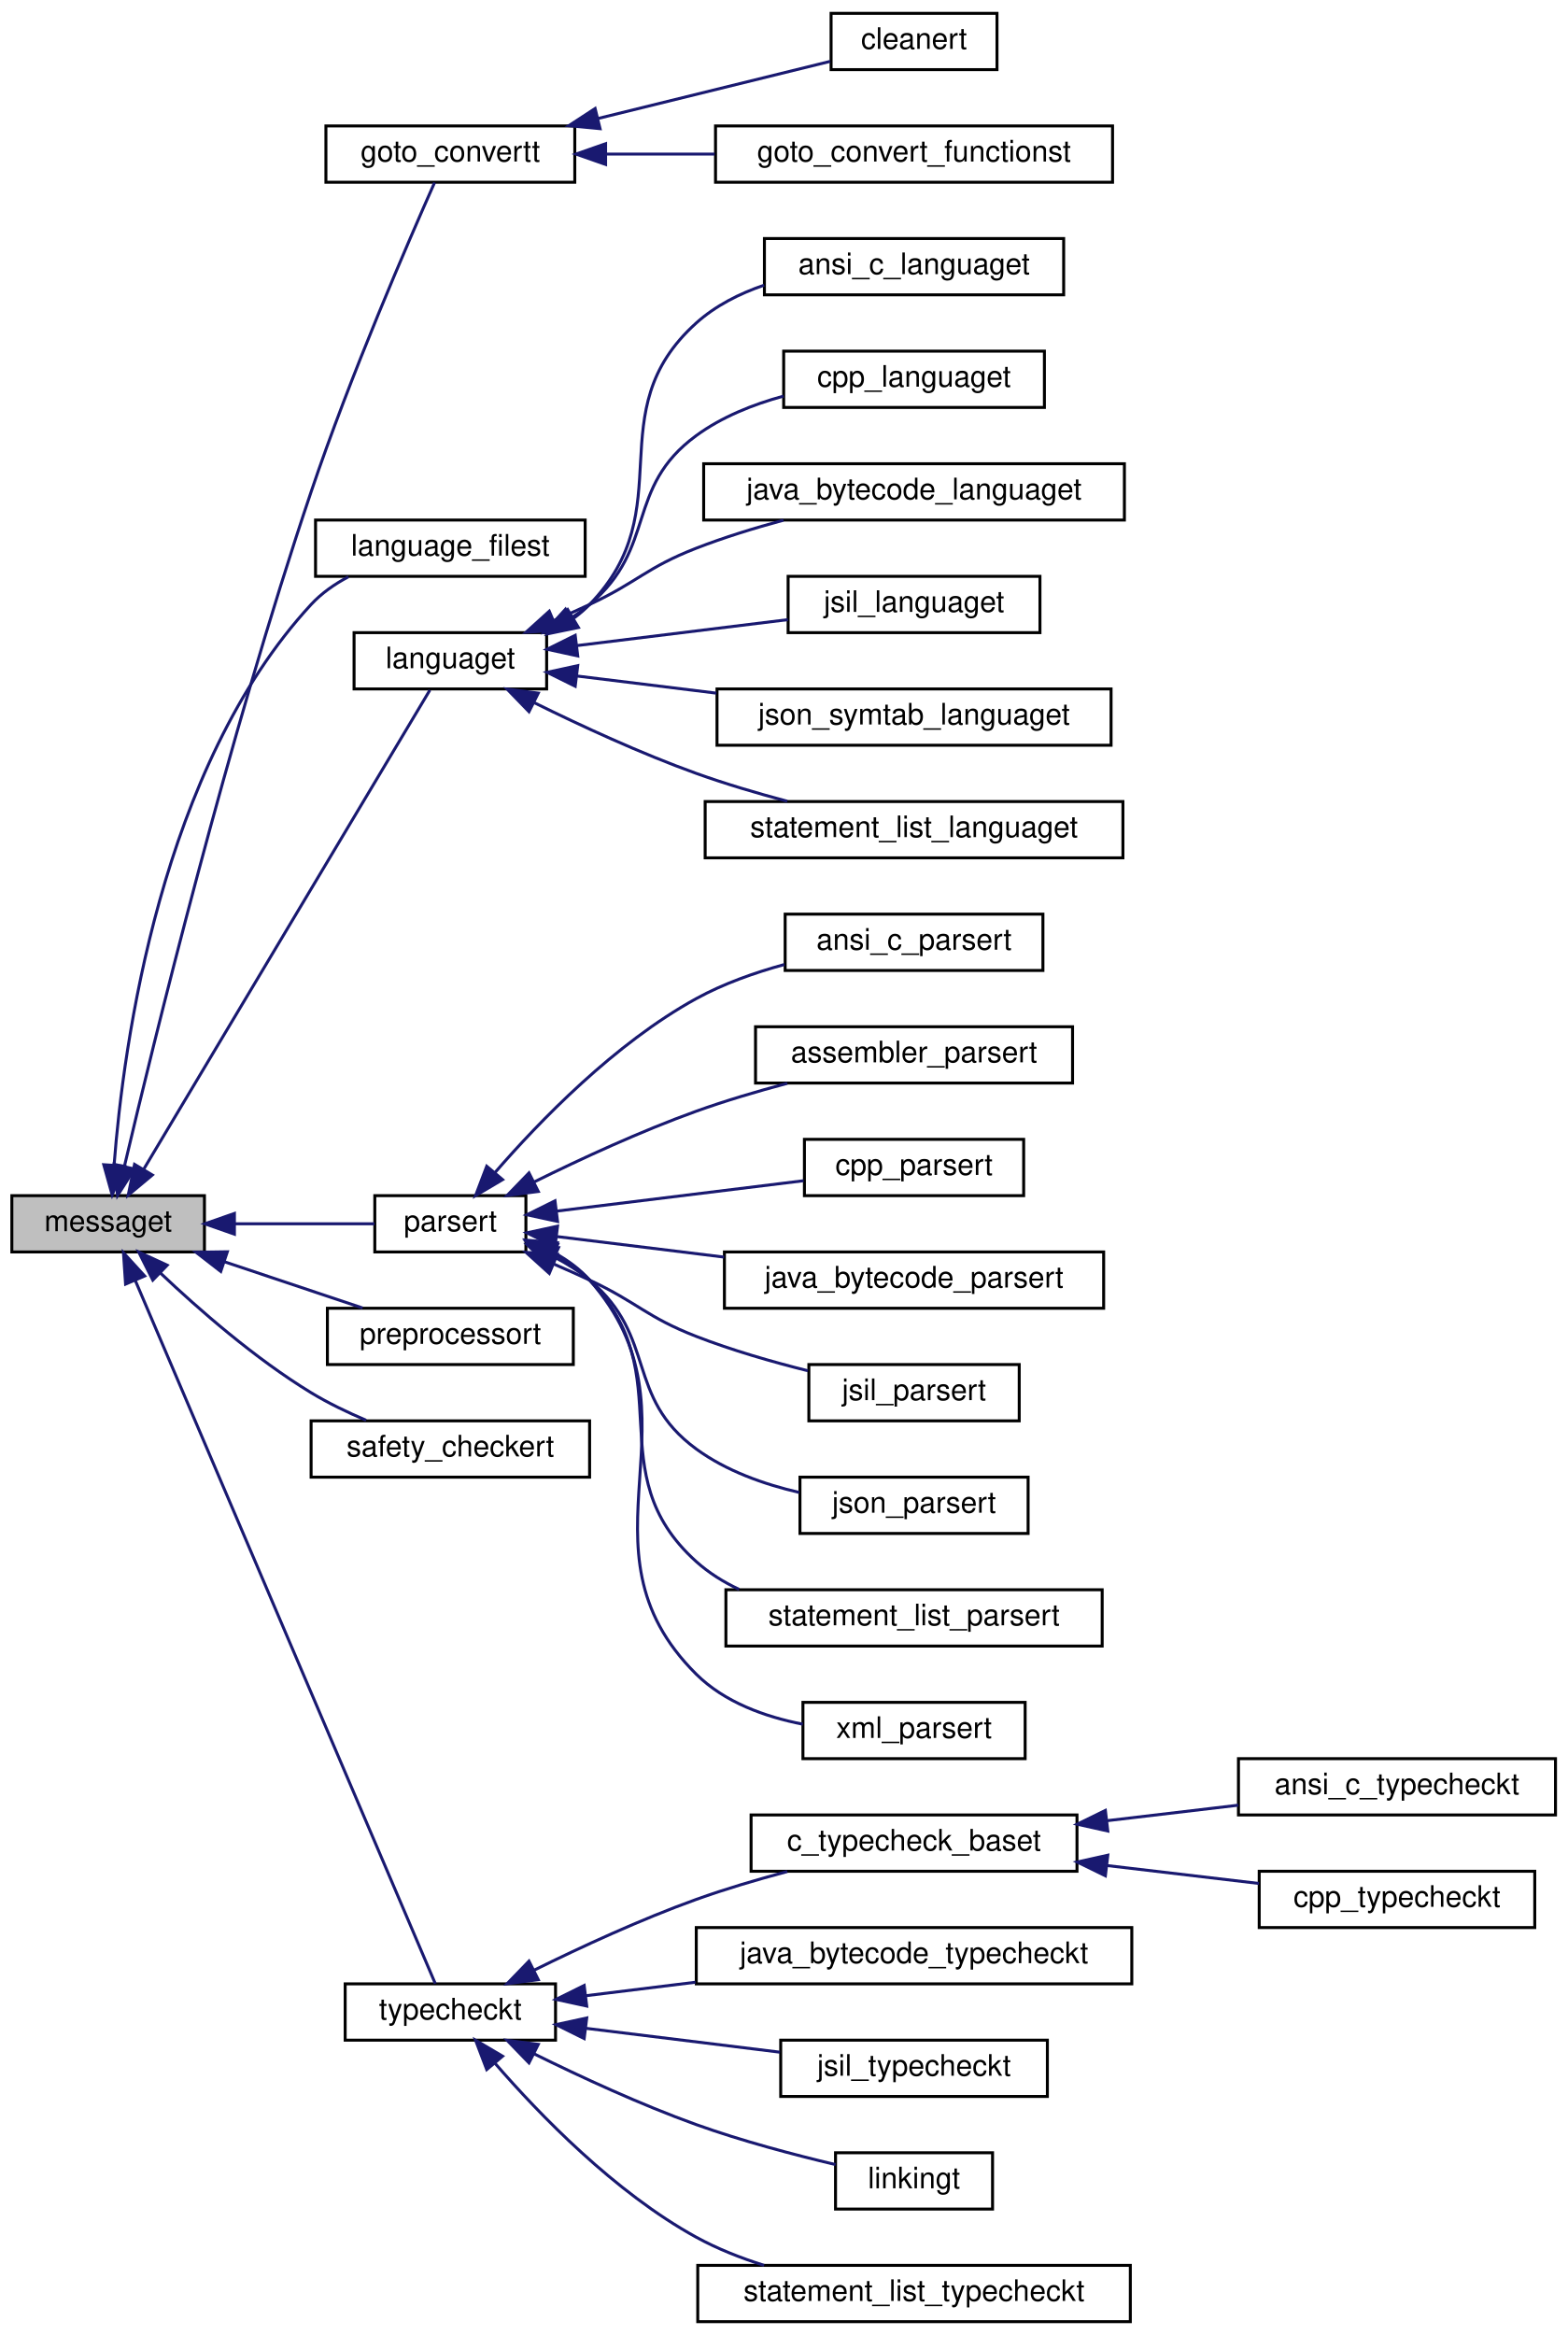
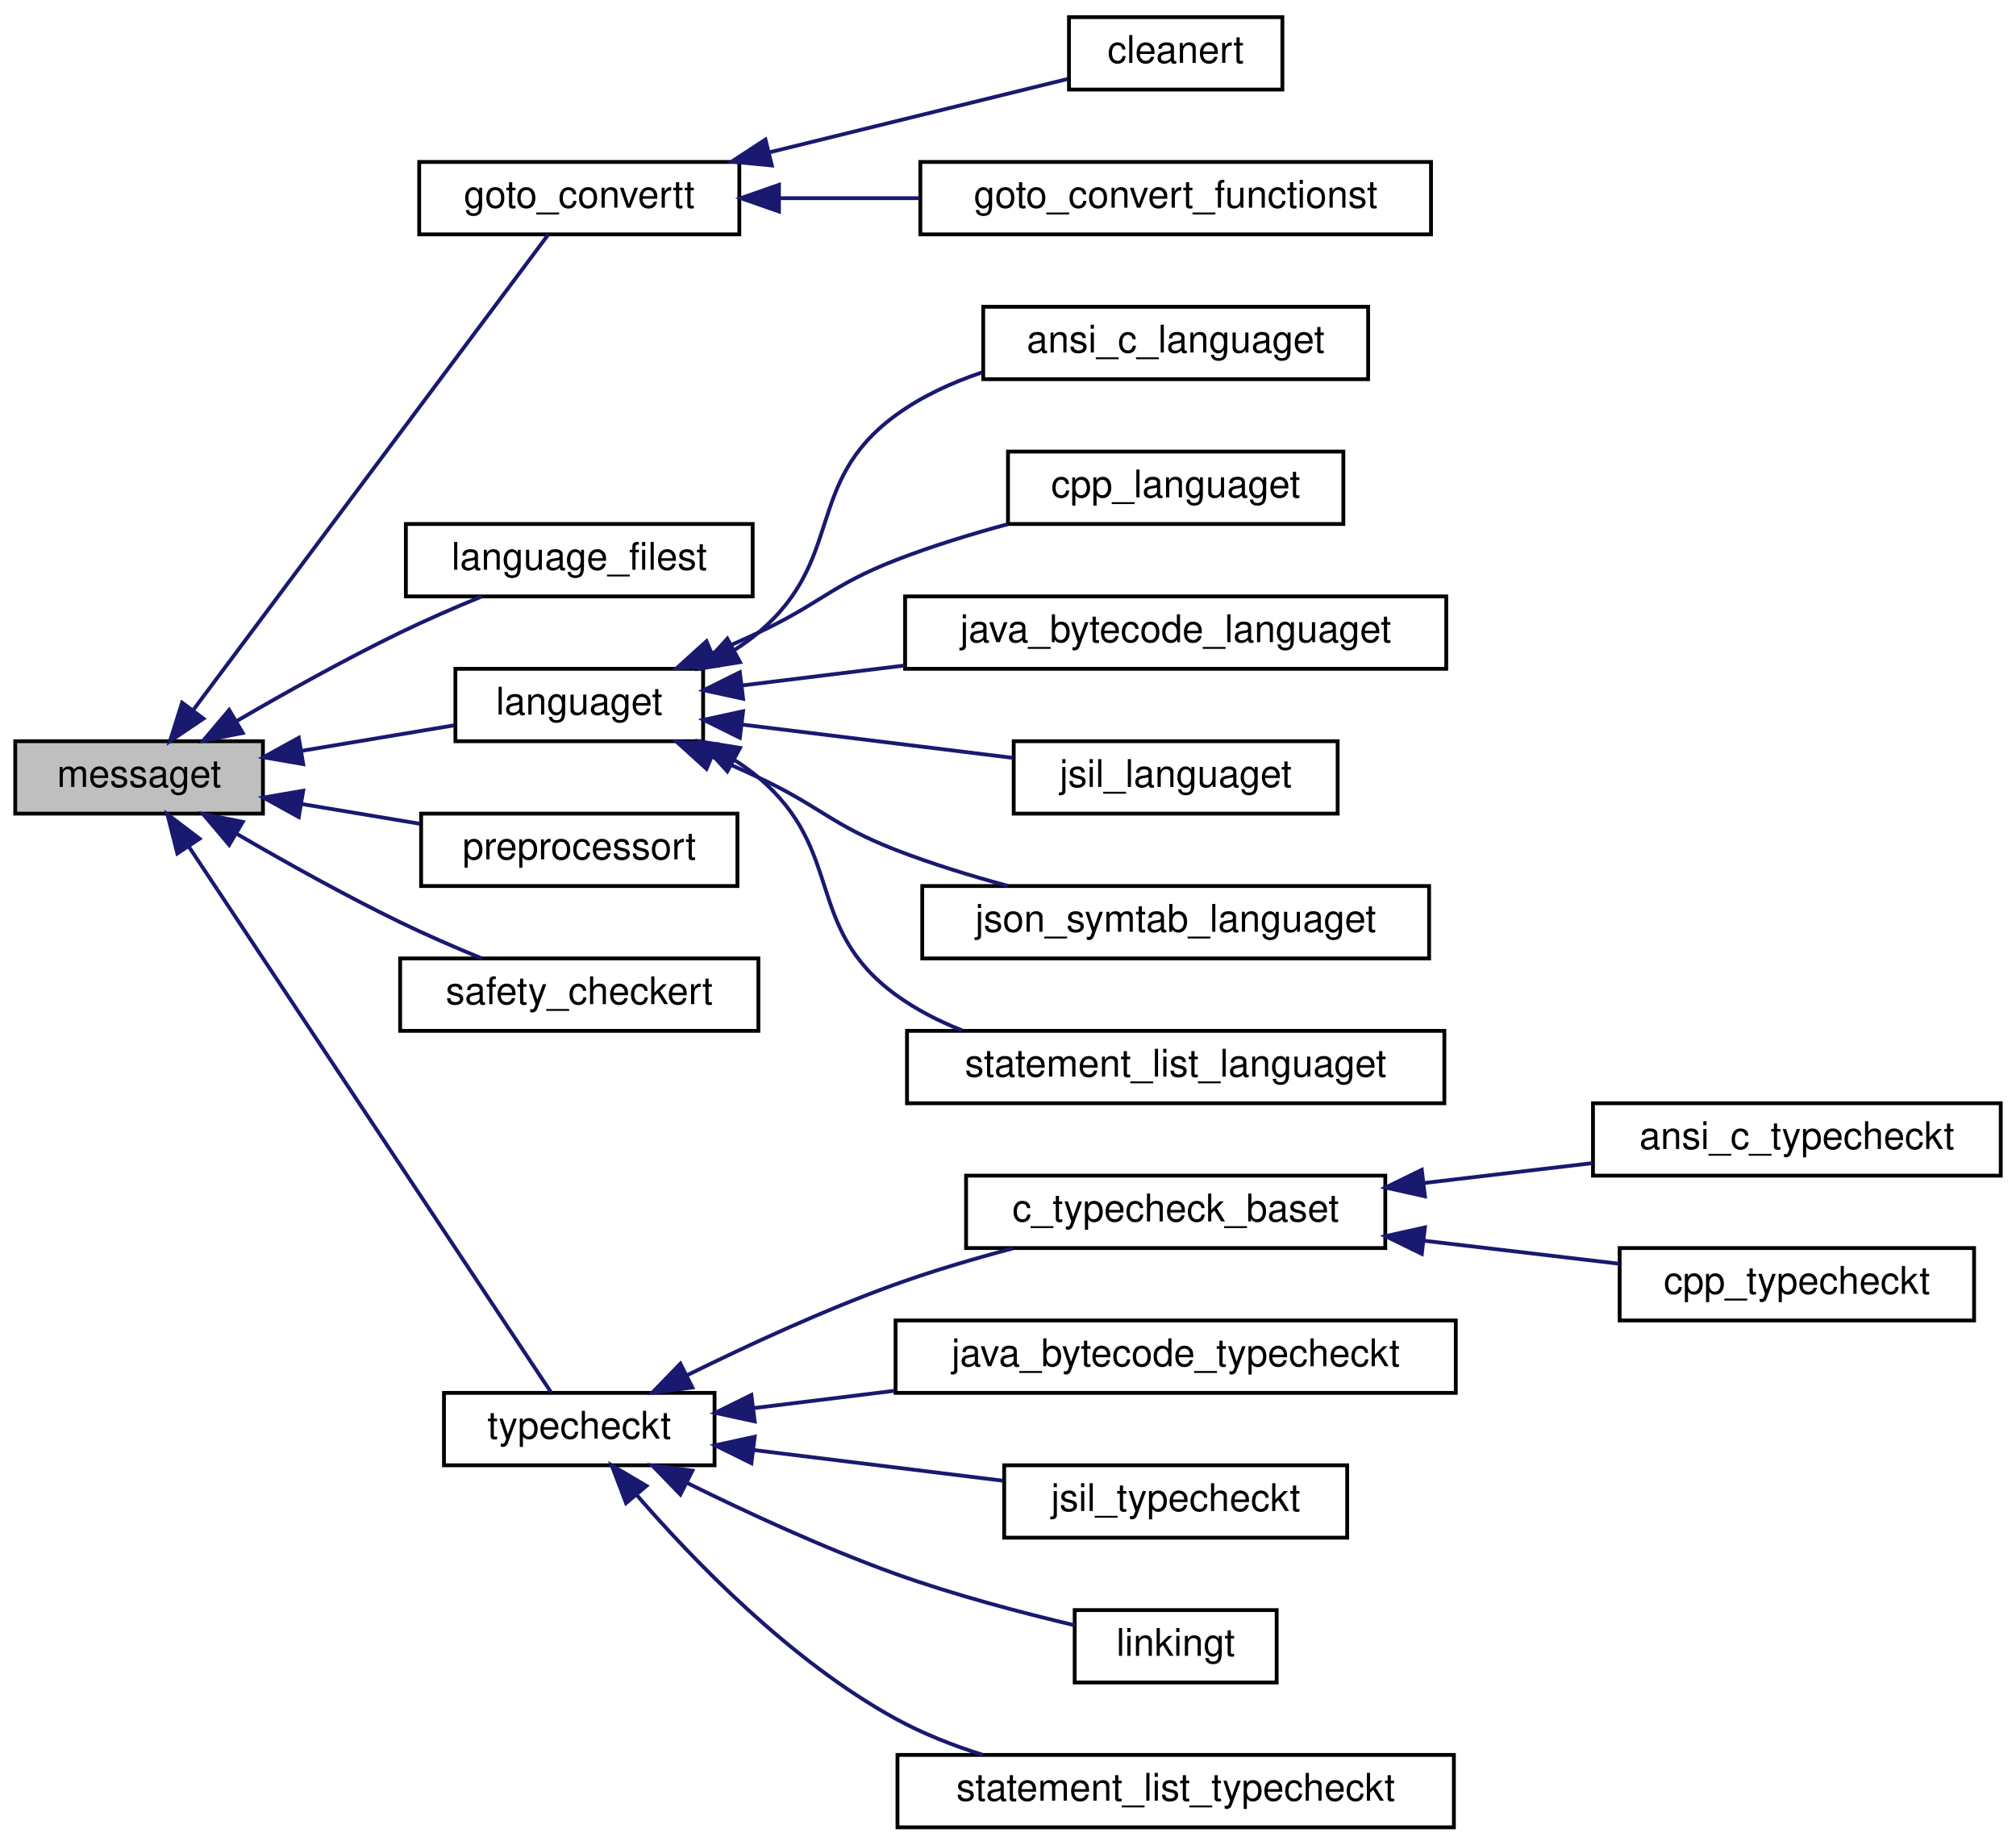
- <svg xmlns="http://www.w3.org/2000/svg" xmlns:xlink="http://www.w3.org/1999/xlink" width="529pt" height="788pt" viewBox="0.00 0.00 529.00 788.00">
-   <g id="graph0" class="graph" transform="scale(1 1) rotate(0) translate(4 784)">
+ <svg xmlns="http://www.w3.org/2000/svg" xmlns:xlink="http://www.w3.org/1999/xlink" width="529pt" height="484pt" viewBox="0.00 0.00 529.00 484.00">
+   <g id="graph0" class="graph" transform="scale(1 1) rotate(0) translate(4 480)">
    <g id="node1" class="node">
      <g id="a_node1">
        <a xlink:title="Class that provides messages with a built-in verbosity 'level'.">
-           <polygon fill="#bfbfbf" stroke="black" points="0,-361.5 0,-380.5 65,-380.5 65,-361.5 0,-361.5" />
-           <text text-anchor="middle" x="32.5" y="-368.5" font-family="Helvetica,sans-Serif" font-size="10.00">messaget</text>
+           <polygon fill="#bfbfbf" stroke="black" points="0,-266.5 0,-285.5 65,-285.5 65,-266.5 0,-266.5" />
+           <text text-anchor="middle" x="32.5" y="-273.5" font-family="Helvetica,sans-Serif" font-size="10.00">messaget</text>
        </a>
      </g>
    </g>
    <g id="node2" class="node">
      <g id="a_node2">
        <a xlink:href="classgoto__convertt.html" target="_top" xlink:title=" ">
-           <polygon fill="none" stroke="black" points="106,-722.5 106,-741.5 190,-741.5 190,-722.5 106,-722.5" />
-           <text text-anchor="middle" x="148" y="-729.5" font-family="Helvetica,sans-Serif" font-size="10.00">goto_convertt</text>
+           <polygon fill="none" stroke="black" points="106,-418.5 106,-437.5 190,-437.5 190,-418.5 106,-418.5" />
+           <text text-anchor="middle" x="148" y="-425.5" font-family="Helvetica,sans-Serif" font-size="10.00">goto_convertt</text>
        </a>
      </g>
    </g>
    <g id="edge1" class="edge">
-       <path fill="none" stroke="midnightblue" d="M38.02,-390.54C47.92,-432.59 72.9,-534.65 101,-618 114.29,-657.44 134.03,-702.94 142.67,-722.38" />
-       <polygon fill="midnightblue" stroke="midnightblue" points="41.36,-389.48 35.68,-380.54 34.55,-391.08 41.36,-389.48" />
+       <path fill="none" stroke="midnightblue" d="M46.65,-293.61C70.76,-325.9 121.27,-393.55 139.9,-418.5" />
+       <polygon fill="midnightblue" stroke="midnightblue" points="49.39,-291.43 40.6,-285.51 43.78,-295.62 49.39,-291.43" />
    </g>
    <g id="node5" class="node">
      <g id="a_node5">
        <a xlink:href="classlanguage__filest.html" target="_top" xlink:title=" ">
-           <polygon fill="none" stroke="black" points="102.5,-589.5 102.5,-608.5 193.5,-608.5 193.5,-589.5 102.5,-589.5" />
-           <text text-anchor="middle" x="148" y="-596.5" font-family="Helvetica,sans-Serif" font-size="10.00">language_filest</text>
+           <polygon fill="none" stroke="black" points="102.5,-323.5 102.5,-342.5 193.5,-342.5 193.5,-323.5 102.5,-323.5" />
+           <text text-anchor="middle" x="148" y="-330.5" font-family="Helvetica,sans-Serif" font-size="10.00">language_filest</text>
        </a>
      </g>
    </g>
    <g id="edge4" class="edge">
-       <path fill="none" stroke="midnightblue" d="M34.52,-390.95C37.65,-431.66 50.26,-525.07 101,-580 104.52,-583.81 108.91,-586.88 113.58,-589.34" />
-       <polygon fill="midnightblue" stroke="midnightblue" points="38,-390.48 33.86,-380.73 31.02,-390.94 38,-390.48" />
+       <path fill="none" stroke="midnightblue" d="M58.27,-290.89C70.87,-298.23 86.54,-306.98 101,-314 107.84,-317.32 115.41,-320.61 122.41,-323.48" />
+       <polygon fill="midnightblue" stroke="midnightblue" points="59.7,-287.67 49.3,-285.62 56.14,-293.71 59.7,-287.67" />
    </g>
    <g id="node6" class="node">
      <g id="a_node6">
        <a xlink:href="classlanguaget.html" target="_top" xlink:title=" ">
-           <polygon fill="none" stroke="black" points="115.5,-551.5 115.5,-570.5 180.5,-570.5 180.5,-551.5 115.5,-551.5" />
-           <text text-anchor="middle" x="148" y="-558.5" font-family="Helvetica,sans-Serif" font-size="10.00">languaget</text>
+           <polygon fill="none" stroke="black" points="115.5,-285.5 115.5,-304.5 180.5,-304.5 180.5,-285.5 115.5,-285.5" />
+           <text text-anchor="middle" x="148" y="-292.5" font-family="Helvetica,sans-Serif" font-size="10.00">languaget</text>
        </a>
      </g>
    </g>
    <g id="edge5" class="edge">
-       <path fill="none" stroke="midnightblue" d="M44.59,-389.56C68.25,-429.18 123.01,-520.85 141.09,-551.11" />
-       <polygon fill="midnightblue" stroke="midnightblue" points="47.42,-387.47 39.28,-380.68 41.41,-391.06 47.42,-387.47" />
+       <path fill="none" stroke="midnightblue" d="M75.36,-283.01C88.51,-285.21 102.82,-287.6 115.16,-289.67" />
+       <polygon fill="midnightblue" stroke="midnightblue" points="75.56,-279.49 65.12,-281.29 74.4,-286.4 75.56,-279.49" />
    </g>
    <g id="node13" class="node">
      <g id="a_node13">
-         <a xlink:href="classparsert.html" target="_top" xlink:title=" ">
-           <polygon fill="none" stroke="black" points="122.5,-361.5 122.5,-380.5 173.5,-380.5 173.5,-361.5 122.5,-361.5" />
-           <text text-anchor="middle" x="148" y="-368.5" font-family="Helvetica,sans-Serif" font-size="10.00">parsert</text>
+         <a xlink:href="classpreprocessort.html" target="_top" xlink:title=" ">
+           <polygon fill="none" stroke="black" points="106.5,-247.5 106.5,-266.5 189.5,-266.5 189.5,-247.5 106.5,-247.5" />
+           <text text-anchor="middle" x="148" y="-254.5" font-family="Helvetica,sans-Serif" font-size="10.00">preprocessort</text>
        </a>
      </g>
    </g>
    <g id="edge12" class="edge">
-       <path fill="none" stroke="midnightblue" d="M75.23,-371C91.08,-371 108.62,-371 122.39,-371" />
-       <polygon fill="midnightblue" stroke="midnightblue" points="75.12,-367.5 65.12,-371 75.12,-374.5 75.12,-367.5" />
-     </g>
-     <g id="node22" class="node">
-       <g id="a_node22">
-         <a xlink:href="classpreprocessort.html" target="_top" xlink:title=" ">
-           <polygon fill="none" stroke="black" points="106.5,-323.5 106.5,-342.5 189.5,-342.5 189.5,-323.5 106.5,-323.5" />
-           <text text-anchor="middle" x="148" y="-330.5" font-family="Helvetica,sans-Serif" font-size="10.00">preprocessort</text>
-         </a>
-       </g>
-     </g>
-     <g id="edge21" class="edge">
-       <path fill="none" stroke="midnightblue" d="M71.81,-358.17C87.04,-353.08 104.26,-347.31 118.37,-342.59" />
-       <polygon fill="midnightblue" stroke="midnightblue" points="70.51,-354.92 62.14,-361.41 72.73,-361.56 70.51,-354.92" />
-     </g>
-     <g id="node23" class="node">
-       <g id="a_node23">
+       <path fill="none" stroke="midnightblue" d="M75,-269.05C85.18,-267.35 96.06,-265.53 106.2,-263.83" />
+       <polygon fill="midnightblue" stroke="midnightblue" points="74.4,-265.6 65.12,-270.71 75.56,-272.51 74.4,-265.6" />
+     </g>
+     <g id="node14" class="node">
+       <g id="a_node14">
        <a xlink:href="classsafety__checkert.html" target="_top" xlink:title=" ">
-           <polygon fill="none" stroke="black" points="101,-285.5 101,-304.5 195,-304.5 195,-285.5 101,-285.5" />
-           <text text-anchor="middle" x="148" y="-292.5" font-family="Helvetica,sans-Serif" font-size="10.00">safety_checkert</text>
-         </a>
-       </g>
-     </g>
-     <g id="edge22" class="edge">
-       <path fill="none" stroke="midnightblue" d="M50.09,-354.43C63.11,-342.1 82.12,-325.49 101,-314 106.76,-310.5 113.28,-307.37 119.56,-304.7" />
-       <polygon fill="midnightblue" stroke="midnightblue" points="47.57,-352 42.82,-361.47 52.44,-357.03 47.57,-352" />
-     </g>
-     <g id="node24" class="node">
-       <g id="a_node24">
+           <polygon fill="none" stroke="black" points="101,-209.5 101,-228.5 195,-228.5 195,-209.5 101,-209.5" />
+           <text text-anchor="middle" x="148" y="-216.5" font-family="Helvetica,sans-Serif" font-size="10.00">safety_checkert</text>
+         </a>
+       </g>
+     </g>
+     <g id="edge13" class="edge">
+       <path fill="none" stroke="midnightblue" d="M58.27,-261.11C70.87,-253.77 86.54,-245.02 101,-238 107.84,-234.68 115.41,-231.39 122.41,-228.52" />
+       <polygon fill="midnightblue" stroke="midnightblue" points="56.14,-258.29 49.3,-266.38 59.7,-264.33 56.14,-258.29" />
+     </g>
+     <g id="node15" class="node">
+       <g id="a_node15">
        <a xlink:href="classtypecheckt.html" target="_top" xlink:title=" ">
          <polygon fill="none" stroke="black" points="112.5,-95.5 112.5,-114.5 183.5,-114.5 183.5,-95.5 112.5,-95.5" />
          <text text-anchor="middle" x="148" y="-102.5" font-family="Helvetica,sans-Serif" font-size="10.00">typecheckt</text>
        </a>
      </g>
    </g>
-     <g id="edge23" class="edge">
-       <path fill="none" stroke="midnightblue" d="M41.6,-352.01C64.02,-299.47 126.33,-153.43 142.91,-114.59" />
-       <polygon fill="midnightblue" stroke="midnightblue" points="38.38,-350.65 37.67,-361.22 44.82,-353.39 38.38,-350.65" />
+     <g id="edge14" class="edge">
+       <path fill="none" stroke="midnightblue" d="M45.62,-257.73C69.61,-221.59 122.39,-142.07 140.64,-114.58" />
+       <polygon fill="midnightblue" stroke="midnightblue" points="42.54,-256.05 39.93,-266.32 48.37,-259.92 42.54,-256.05" />
    </g>
    <g id="node3" class="node">
      <g id="a_node3">
        <a xlink:href="classcleanert.html" target="_top" xlink:title="Allows to clean expressions of side effects.">
-           <polygon fill="none" stroke="black" points="276.5,-760.5 276.5,-779.5 332.5,-779.5 332.5,-760.5 276.5,-760.5" />
-           <text text-anchor="middle" x="304.5" y="-767.5" font-family="Helvetica,sans-Serif" font-size="10.00">cleanert</text>
+           <polygon fill="none" stroke="black" points="276.5,-456.5 276.5,-475.5 332.5,-475.5 332.5,-456.5 276.5,-456.5" />
+           <text text-anchor="middle" x="304.5" y="-463.5" font-family="Helvetica,sans-Serif" font-size="10.00">cleanert</text>
        </a>
      </g>
    </g>
    <g id="edge2" class="edge">
-       <path fill="none" stroke="midnightblue" d="M197.99,-744.05C223.85,-750.41 254.6,-757.97 276.21,-763.29" />
-       <polygon fill="midnightblue" stroke="midnightblue" points="198.53,-740.58 187.99,-741.59 196.86,-747.38 198.53,-740.58" />
+       <path fill="none" stroke="midnightblue" d="M197.99,-440.05C223.85,-446.41 254.6,-453.97 276.21,-459.29" />
+       <polygon fill="midnightblue" stroke="midnightblue" points="198.53,-436.58 187.99,-437.59 196.86,-443.38 198.53,-436.58" />
    </g>
    <g id="node4" class="node">
      <g id="a_node4">
        <a xlink:href="classgoto__convert__functionst.html" target="_top" xlink:title=" ">
-           <polygon fill="none" stroke="black" points="237.5,-722.5 237.5,-741.5 371.5,-741.5 371.5,-722.5 237.5,-722.5" />
-           <text text-anchor="middle" x="304.5" y="-729.5" font-family="Helvetica,sans-Serif" font-size="10.00">goto_convert_functionst</text>
+           <polygon fill="none" stroke="black" points="237.5,-418.5 237.5,-437.5 371.5,-437.5 371.5,-418.5 237.5,-418.5" />
+           <text text-anchor="middle" x="304.5" y="-425.5" font-family="Helvetica,sans-Serif" font-size="10.00">goto_convert_functionst</text>
        </a>
      </g>
    </g>
    <g id="edge3" class="edge">
-       <path fill="none" stroke="midnightblue" d="M200.48,-732C212.25,-732 224.92,-732 237.21,-732" />
-       <polygon fill="midnightblue" stroke="midnightblue" points="200.4,-728.5 190.4,-732 200.4,-735.5 200.4,-728.5" />
+       <path fill="none" stroke="midnightblue" d="M200.48,-428C212.25,-428 224.92,-428 237.21,-428" />
+       <polygon fill="midnightblue" stroke="midnightblue" points="200.4,-424.5 190.4,-428 200.4,-431.5 200.4,-424.5" />
    </g>
    <g id="node7" class="node">
      <g id="a_node7">
        <a xlink:href="classansi__c__languaget.html" target="_top" xlink:title=" ">
-           <polygon fill="none" stroke="black" points="254,-684.5 254,-703.5 355,-703.5 355,-684.5 254,-684.5" />
-           <text text-anchor="middle" x="304.5" y="-691.5" font-family="Helvetica,sans-Serif" font-size="10.00">ansi_c_languaget</text>
+           <polygon fill="none" stroke="black" points="254,-380.5 254,-399.5 355,-399.5 355,-380.5 254,-380.5" />
+           <text text-anchor="middle" x="304.5" y="-387.5" font-family="Helvetica,sans-Serif" font-size="10.00">ansi_c_languaget</text>
        </a>
      </g>
    </g>
    <g id="edge6" class="edge">
-       <path fill="none" stroke="midnightblue" d="M189.71,-575.42C191.61,-576.82 193.39,-578.34 195,-580 226.45,-612.39 197.43,-644.81 231,-675 237.48,-680.83 245.54,-684.91 253.9,-687.76" />
-       <polygon fill="midnightblue" stroke="midnightblue" points="191.22,-572.24 180.84,-570.1 187.62,-578.25 191.22,-572.24" />
+       <path fill="none" stroke="midnightblue" d="M188.67,-309.41C190.9,-310.82 193.03,-312.34 195,-314 217.92,-333.29 206.82,-353.3 231,-371 237.72,-375.92 245.61,-379.57 253.67,-382.27" />
+       <polygon fill="midnightblue" stroke="midnightblue" points="190.18,-306.25 179.71,-304.57 186.85,-312.4 190.18,-306.25" />
    </g>
    <g id="node8" class="node">
      <g id="a_node8">
        <a xlink:href="classcpp__languaget.html" target="_top" xlink:title=" ">
-           <polygon fill="none" stroke="black" points="260.5,-646.5 260.5,-665.5 348.5,-665.5 348.5,-646.5 260.5,-646.5" />
-           <text text-anchor="middle" x="304.5" y="-653.5" font-family="Helvetica,sans-Serif" font-size="10.00">cpp_languaget</text>
+           <polygon fill="none" stroke="black" points="260.5,-342.5 260.5,-361.5 348.5,-361.5 348.5,-342.5 260.5,-342.5" />
+           <text text-anchor="middle" x="304.5" y="-349.5" font-family="Helvetica,sans-Serif" font-size="10.00">cpp_languaget</text>
        </a>
      </g>
    </g>
    <g id="edge7" class="edge">
-       <path fill="none" stroke="midnightblue" d="M188.67,-575.41C190.9,-576.82 193.03,-578.34 195,-580 217.92,-599.29 206.82,-619.3 231,-637 239.61,-643.3 250.14,-647.52 260.48,-650.33" />
-       <polygon fill="midnightblue" stroke="midnightblue" points="190.18,-572.25 179.71,-570.57 186.85,-578.4 190.18,-572.25" />
+       <path fill="none" stroke="midnightblue" d="M182.95,-308.6C187.03,-310.36 191.13,-312.18 195,-314 211.38,-321.68 214.14,-326.44 231,-333 240.34,-336.63 250.62,-339.8 260.43,-342.45" />
+       <polygon fill="midnightblue" stroke="midnightblue" points="184.11,-305.29 173.54,-304.64 181.39,-311.74 184.11,-305.29" />
    </g>
    <g id="node9" class="node">
      <g id="a_node9">
        <a xlink:href="classjava__bytecode__languaget.html" target="_top" xlink:title=" ">
-           <polygon fill="none" stroke="black" points="233.5,-608.5 233.5,-627.5 375.5,-627.5 375.5,-608.5 233.5,-608.5" />
-           <text text-anchor="middle" x="304.5" y="-615.5" font-family="Helvetica,sans-Serif" font-size="10.00">java_bytecode_languaget</text>
+           <polygon fill="none" stroke="black" points="233.5,-304.5 233.5,-323.5 375.5,-323.5 375.5,-304.5 233.5,-304.5" />
+           <text text-anchor="middle" x="304.5" y="-311.5" font-family="Helvetica,sans-Serif" font-size="10.00">java_bytecode_languaget</text>
        </a>
      </g>
    </g>
    <g id="edge8" class="edge">
-       <path fill="none" stroke="midnightblue" d="M182.95,-574.6C187.03,-576.36 191.13,-578.18 195,-580 211.38,-587.68 214.14,-592.44 231,-599 240.34,-602.63 250.62,-605.8 260.43,-608.45" />
-       <polygon fill="midnightblue" stroke="midnightblue" points="184.11,-571.29 173.54,-570.64 181.39,-577.74 184.11,-571.29" />
+       <path fill="none" stroke="midnightblue" d="M190.76,-300.14C203.89,-301.75 218.78,-303.58 233.33,-305.37" />
+       <polygon fill="midnightblue" stroke="midnightblue" points="190.99,-296.64 180.64,-298.89 190.14,-303.59 190.99,-296.64" />
    </g>
    <g id="node10" class="node">
      <g id="a_node10">
        <a xlink:href="classjsil__languaget.html" target="_top" xlink:title=" ">
-           <polygon fill="none" stroke="black" points="262,-570.5 262,-589.5 347,-589.5 347,-570.5 262,-570.5" />
-           <text text-anchor="middle" x="304.5" y="-577.5" font-family="Helvetica,sans-Serif" font-size="10.00">jsil_languaget</text>
+           <polygon fill="none" stroke="black" points="262,-266.5 262,-285.5 347,-285.5 347,-266.5 262,-266.5" />
+           <text text-anchor="middle" x="304.5" y="-273.5" font-family="Helvetica,sans-Serif" font-size="10.00">jsil_languaget</text>
        </a>
      </g>
    </g>
    <g id="edge9" class="edge">
-       <path fill="none" stroke="midnightblue" d="M190.72,-566.13C212.81,-568.85 239.86,-572.17 261.93,-574.89" />
-       <polygon fill="midnightblue" stroke="midnightblue" points="190.99,-562.64 180.64,-564.89 190.14,-569.59 190.99,-562.64" />
+       <path fill="none" stroke="midnightblue" d="M190.72,-289.87C212.81,-287.15 239.86,-283.83 261.93,-281.11" />
+       <polygon fill="midnightblue" stroke="midnightblue" points="190.14,-286.41 180.64,-291.11 190.99,-293.36 190.14,-286.41" />
    </g>
    <g id="node11" class="node">
      <g id="a_node11">
        <a xlink:href="classjson__symtab__languaget.html" target="_top" xlink:title=" ">
-           <polygon fill="none" stroke="black" points="238,-532.5 238,-551.5 371,-551.5 371,-532.5 238,-532.5" />
-           <text text-anchor="middle" x="304.5" y="-539.5" font-family="Helvetica,sans-Serif" font-size="10.00">json_symtab_languaget</text>
+           <polygon fill="none" stroke="black" points="238,-228.5 238,-247.5 371,-247.5 371,-228.5 238,-228.5" />
+           <text text-anchor="middle" x="304.5" y="-235.5" font-family="Helvetica,sans-Serif" font-size="10.00">json_symtab_languaget</text>
        </a>
      </g>
    </g>
    <g id="edge10" class="edge">
-       <path fill="none" stroke="midnightblue" d="M190.77,-555.86C205.25,-554.08 221.85,-552.04 237.79,-550.08" />
-       <polygon fill="midnightblue" stroke="midnightblue" points="190.14,-552.41 180.64,-557.11 190.99,-559.36 190.14,-552.41" />
+       <path fill="none" stroke="midnightblue" d="M182.95,-281.4C187.03,-279.64 191.13,-277.82 195,-276 211.38,-268.32 214.14,-263.56 231,-257 240.34,-253.37 250.62,-250.2 260.43,-247.55" />
+       <polygon fill="midnightblue" stroke="midnightblue" points="181.39,-278.26 173.54,-285.36 184.11,-284.71 181.39,-278.26" />
    </g>
    <g id="node12" class="node">
      <g id="a_node12">
        <a xlink:href="classstatement__list__languaget.html" target="_top" xlink:title="Implements the language interface for the Statement List language.">
-           <polygon fill="none" stroke="black" points="234,-494.5 234,-513.5 375,-513.5 375,-494.5 234,-494.5" />
-           <text text-anchor="middle" x="304.5" y="-501.5" font-family="Helvetica,sans-Serif" font-size="10.00">statement_list_languaget</text>
+           <polygon fill="none" stroke="black" points="234,-190.5 234,-209.5 375,-209.5 375,-190.5 234,-190.5" />
+           <text text-anchor="middle" x="304.5" y="-197.5" font-family="Helvetica,sans-Serif" font-size="10.00">statement_list_languaget</text>
        </a>
      </g>
    </g>
    <g id="edge11" class="edge">
-       <path fill="none" stroke="midnightblue" d="M176.31,-546.86C192.02,-539.1 212.29,-529.73 231,-523 240.8,-519.48 251.55,-516.3 261.71,-513.6" />
-       <polygon fill="midnightblue" stroke="midnightblue" points="174.54,-543.83 167.17,-551.44 177.68,-550.09 174.54,-543.83" />
-     </g>
-     <g id="node14" class="node">
-       <g id="a_node14">
-         <a xlink:href="classansi__c__parsert.html" target="_top" xlink:title=" ">
-           <polygon fill="none" stroke="black" points="261,-456.5 261,-475.5 348,-475.5 348,-456.5 261,-456.5" />
-           <text text-anchor="middle" x="304.5" y="-463.5" font-family="Helvetica,sans-Serif" font-size="10.00">ansi_c_parsert</text>
-         </a>
-       </g>
-     </g>
-     <g id="edge13" class="edge">
-       <path fill="none" stroke="midnightblue" d="M163.02,-388.24C178.06,-405.6 203.51,-431.91 231,-447 240.13,-452.01 250.63,-455.74 260.76,-458.51" />
-       <polygon fill="midnightblue" stroke="midnightblue" points="165.63,-385.91 156.51,-380.52 160.28,-390.42 165.63,-385.91" />
-     </g>
-     <g id="node15" class="node">
-       <g id="a_node15">
-         <a xlink:href="classassembler__parsert.html" target="_top" xlink:title=" ">
-           <polygon fill="none" stroke="black" points="251,-418.5 251,-437.5 358,-437.5 358,-418.5 251,-418.5" />
-           <text text-anchor="middle" x="304.5" y="-425.5" font-family="Helvetica,sans-Serif" font-size="10.00">assembler_parsert</text>
-         </a>
-       </g>
-     </g>
-     <g id="edge14" class="edge">
-       <path fill="none" stroke="midnightblue" d="M176.31,-385.14C192.02,-392.9 212.29,-402.27 231,-409 240.8,-412.52 251.55,-415.7 261.71,-418.4" />
-       <polygon fill="midnightblue" stroke="midnightblue" points="177.68,-381.91 167.17,-380.56 174.54,-388.17 177.68,-381.91" />
+       <path fill="none" stroke="midnightblue" d="M188.67,-280.59C190.9,-279.18 193.03,-277.66 195,-276 217.92,-256.71 206.82,-236.7 231,-219 236.25,-215.16 242.21,-212.09 248.41,-209.64" />
+       <polygon fill="midnightblue" stroke="midnightblue" points="186.85,-277.6 179.71,-285.43 190.18,-283.75 186.85,-277.6" />
    </g>
    <g id="node16" class="node">
      <g id="a_node16">
-         <a xlink:href="classcpp__parsert.html" target="_top" xlink:title=" ">
-           <polygon fill="none" stroke="black" points="267.5,-380.5 267.5,-399.5 341.5,-399.5 341.5,-380.5 267.5,-380.5" />
-           <text text-anchor="middle" x="304.5" y="-387.5" font-family="Helvetica,sans-Serif" font-size="10.00">cpp_parsert</text>
-         </a>
-       </g>
-     </g>
-     <g id="edge15" class="edge">
-       <path fill="none" stroke="midnightblue" d="M183.91,-375.29C208.75,-378.35 242.06,-382.44 267.22,-385.54" />
-       <polygon fill="midnightblue" stroke="midnightblue" points="184.18,-371.8 173.82,-374.05 183.32,-378.75 184.18,-371.8" />
-     </g>
-     <g id="node17" class="node">
-       <g id="a_node17">
-         <a xlink:href="classjava__bytecode__parsert.html" target="_top" xlink:title=" ">
-           <polygon fill="none" stroke="black" points="240.5,-342.5 240.5,-361.5 368.5,-361.5 368.5,-342.5 240.5,-342.5" />
-           <text text-anchor="middle" x="304.5" y="-349.5" font-family="Helvetica,sans-Serif" font-size="10.00">java_bytecode_parsert</text>
-         </a>
-       </g>
-     </g>
-     <g id="edge16" class="edge">
-       <path fill="none" stroke="midnightblue" d="M184.17,-366.67C200.82,-364.63 221.21,-362.12 240.4,-359.76" />
-       <polygon fill="midnightblue" stroke="midnightblue" points="183.32,-363.25 173.82,-367.95 184.18,-370.2 183.32,-363.25" />
-     </g>
-     <g id="node18" class="node">
-       <g id="a_node18">
-         <a xlink:href="classjsil__parsert.html" target="_top" xlink:title=" ">
-           <polygon fill="none" stroke="black" points="269,-304.5 269,-323.5 340,-323.5 340,-304.5 269,-304.5" />
-           <text text-anchor="middle" x="304.5" y="-311.5" font-family="Helvetica,sans-Serif" font-size="10.00">jsil_parsert</text>
-         </a>
-       </g>
-     </g>
-     <g id="edge17" class="edge">
-       <path fill="none" stroke="midnightblue" d="M182.95,-357.4C187.03,-355.64 191.13,-353.82 195,-352 211.38,-344.32 214.14,-339.56 231,-333 243.01,-328.33 256.57,-324.43 268.69,-321.4" />
-       <polygon fill="midnightblue" stroke="midnightblue" points="181.39,-354.26 173.54,-361.36 184.11,-360.71 181.39,-354.26" />
-     </g>
-     <g id="node19" class="node">
-       <g id="a_node19">
-         <a xlink:href="classjson__parsert.html" target="_top" xlink:title=" ">
-           <polygon fill="none" stroke="black" points="266,-266.5 266,-285.5 343,-285.5 343,-266.5 266,-266.5" />
-           <text text-anchor="middle" x="304.5" y="-273.5" font-family="Helvetica,sans-Serif" font-size="10.00">json_parsert</text>
-         </a>
-       </g>
-     </g>
-     <g id="edge18" class="edge">
-       <path fill="none" stroke="midnightblue" d="M183.25,-359.69C187.44,-357.51 191.48,-354.96 195,-352 217.92,-332.71 206.82,-312.7 231,-295 241.08,-287.62 253.79,-283.11 265.75,-280.34" />
-       <polygon fill="midnightblue" stroke="midnightblue" points="181.62,-356.58 173.96,-363.9 184.51,-362.96 181.62,-356.58" />
-     </g>
-     <g id="node20" class="node">
-       <g id="a_node20">
-         <a xlink:href="classstatement__list__parsert.html" target="_top" xlink:title="Responsible for starting the parse process and to translate the result into a statement_list_parse_tr...">
-           <polygon fill="none" stroke="black" points="241,-228.5 241,-247.5 368,-247.5 368,-228.5 241,-228.5" />
-           <text text-anchor="middle" x="304.5" y="-235.5" font-family="Helvetica,sans-Serif" font-size="10.00">statement_list_parsert</text>
-         </a>
-       </g>
-     </g>
-     <g id="edge19" class="edge">
-       <path fill="none" stroke="midnightblue" d="M182.95,-360.81C187.39,-358.44 191.57,-355.53 195,-352 226.45,-319.61 197.43,-287.19 231,-257 235.26,-253.17 240.19,-250.1 245.45,-247.63" />
-       <polygon fill="midnightblue" stroke="midnightblue" points="181.36,-357.69 173.67,-364.99 184.23,-364.08 181.36,-357.69" />
-     </g>
-     <g id="node21" class="node">
-       <g id="a_node21">
-         <a xlink:href="classxml__parsert.html" target="_top" xlink:title=" ">
-           <polygon fill="none" stroke="black" points="267,-190.5 267,-209.5 342,-209.5 342,-190.5 267,-190.5" />
-           <text text-anchor="middle" x="304.5" y="-197.5" font-family="Helvetica,sans-Serif" font-size="10.00">xml_parsert</text>
-         </a>
-       </g>
-     </g>
-     <g id="edge20" class="edge">
-       <path fill="none" stroke="midnightblue" d="M183,-361.26C187.49,-358.81 191.68,-355.77 195,-352 235.46,-306.03 187.52,-262.13 231,-219 240.51,-209.56 254.11,-204.64 266.96,-202.13" />
-       <polygon fill="midnightblue" stroke="midnightblue" points="181.25,-358.21 173.54,-365.49 184.1,-364.6 181.25,-358.21" />
-     </g>
-     <g id="node25" class="node">
-       <g id="a_node25">
        <a xlink:href="classc__typecheck__baset.html" target="_top" xlink:title=" ">
          <polygon fill="none" stroke="black" points="249.5,-152.5 249.5,-171.5 359.5,-171.5 359.5,-152.5 249.5,-152.5" />
          <text text-anchor="middle" x="304.5" y="-159.5" font-family="Helvetica,sans-Serif" font-size="10.00">c_typecheck_baset</text>
        </a>
      </g>
    </g>
-     <g id="edge24" class="edge">
+     <g id="edge15" class="edge">
      <path fill="none" stroke="midnightblue" d="M176.31,-119.14C192.02,-126.9 212.29,-136.27 231,-143 240.8,-146.52 251.55,-149.7 261.71,-152.4" />
      <polygon fill="midnightblue" stroke="midnightblue" points="177.68,-115.91 167.17,-114.56 174.54,-122.17 177.68,-115.91" />
    </g>
-     <g id="node28" class="node">
-       <g id="a_node28">
+     <g id="node19" class="node">
+       <g id="a_node19">
        <a xlink:href="classjava__bytecode__typecheckt.html" target="_top" xlink:title=" ">
          <polygon fill="none" stroke="black" points="231,-114.5 231,-133.5 378,-133.5 378,-114.5 231,-114.5" />
          <text text-anchor="middle" x="304.5" y="-121.5" font-family="Helvetica,sans-Serif" font-size="10.00">java_bytecode_typecheckt</text>
        </a>
      </g>
    </g>
-     <g id="edge27" class="edge">
+     <g id="edge18" class="edge">
      <path fill="none" stroke="midnightblue" d="M193.9,-110.52C205.44,-111.94 218.15,-113.5 230.71,-115.05" />
      <polygon fill="midnightblue" stroke="midnightblue" points="194.03,-107.01 183.67,-109.26 193.17,-113.96 194.03,-107.01" />
    </g>
-     <g id="node29" class="node">
-       <g id="a_node29">
+     <g id="node20" class="node">
+       <g id="a_node20">
        <a xlink:href="classjsil__typecheckt.html" target="_top" xlink:title=" ">
          <polygon fill="none" stroke="black" points="259.5,-76.5 259.5,-95.5 349.5,-95.5 349.5,-76.5 259.5,-76.5" />
          <text text-anchor="middle" x="304.5" y="-83.5" font-family="Helvetica,sans-Serif" font-size="10.00">jsil_typecheckt</text>
        </a>
      </g>
    </g>
-     <g id="edge28" class="edge">
+     <g id="edge19" class="edge">
      <path fill="none" stroke="midnightblue" d="M193.75,-99.5C214.35,-96.96 238.71,-93.97 259.24,-91.44" />
      <polygon fill="midnightblue" stroke="midnightblue" points="193.17,-96.04 183.67,-100.74 194.03,-102.99 193.17,-96.04" />
    </g>
-     <g id="node30" class="node">
-       <g id="a_node30">
+     <g id="node21" class="node">
+       <g id="a_node21">
        <a xlink:href="classlinkingt.html" target="_top" xlink:title=" ">
          <polygon fill="none" stroke="black" points="278,-38.5 278,-57.5 331,-57.5 331,-38.5 278,-38.5" />
          <text text-anchor="middle" x="304.5" y="-45.5" font-family="Helvetica,sans-Serif" font-size="10.00">linkingt</text>
        </a>
      </g>
    </g>
-     <g id="edge29" class="edge">
+     <g id="edge20" class="edge">
      <path fill="none" stroke="midnightblue" d="M176.31,-90.86C192.02,-83.1 212.29,-73.73 231,-67 246.31,-61.5 263.95,-56.84 278,-53.51" />
      <polygon fill="midnightblue" stroke="midnightblue" points="174.54,-87.83 167.17,-95.44 177.68,-94.09 174.54,-87.83" />
    </g>
-     <g id="node31" class="node">
-       <g id="a_node31">
+     <g id="node22" class="node">
+       <g id="a_node22">
        <a xlink:href="classstatement__list__typecheckt.html" target="_top" xlink:title="Class for encapsulating the current state of the type check.">
          <polygon fill="none" stroke="black" points="231.5,-0.5 231.5,-19.5 377.5,-19.5 377.5,-0.5 231.5,-0.5" />
          <text text-anchor="middle" x="304.5" y="-7.5" font-family="Helvetica,sans-Serif" font-size="10.00">statement_list_typecheckt</text>
        </a>
      </g>
    </g>
-     <g id="edge30" class="edge">
+     <g id="edge21" class="edge">
      <path fill="none" stroke="midnightblue" d="M163.02,-87.76C178.06,-70.4 203.51,-44.09 231,-29 238.07,-25.12 245.97,-22 253.88,-19.51" />
      <polygon fill="midnightblue" stroke="midnightblue" points="160.28,-85.58 156.51,-95.48 165.63,-90.09 160.28,-85.58" />
    </g>
-     <g id="node26" class="node">
-       <g id="a_node26">
+     <g id="node17" class="node">
+       <g id="a_node17">
        <a xlink:href="classansi__c__typecheckt.html" target="_top" xlink:title=" ">
          <polygon fill="none" stroke="black" points="414,-171.5 414,-190.5 521,-190.5 521,-171.5 414,-171.5" />
          <text text-anchor="middle" x="467.5" y="-178.5" font-family="Helvetica,sans-Serif" font-size="10.00">ansi_c_typecheckt</text>
        </a>
      </g>
    </g>
-     <g id="edge25" class="edge">
+     <g id="edge16" class="edge">
      <path fill="none" stroke="midnightblue" d="M369.6,-169.56C384.31,-171.3 399.79,-173.13 413.95,-174.8" />
      <polygon fill="midnightblue" stroke="midnightblue" points="369.9,-166.08 359.56,-168.38 369.08,-173.03 369.9,-166.08" />
    </g>
-     <g id="node27" class="node">
-       <g id="a_node27">
+     <g id="node18" class="node">
+       <g id="a_node18">
        <a xlink:href="classcpp__typecheckt.html" target="_top" xlink:title=" ">
          <polygon fill="none" stroke="black" points="421,-133.5 421,-152.5 514,-152.5 514,-133.5 421,-133.5" />
          <text text-anchor="middle" x="467.5" y="-140.5" font-family="Helvetica,sans-Serif" font-size="10.00">cpp_typecheckt</text>
        </a>
      </g>
    </g>
-     <g id="edge26" class="edge">
+     <g id="edge17" class="edge">
      <path fill="none" stroke="midnightblue" d="M369.53,-154.44C386.72,-152.42 404.95,-150.26 420.91,-148.38" />
      <polygon fill="midnightblue" stroke="midnightblue" points="369.08,-150.97 359.56,-155.62 369.9,-157.92 369.08,-150.97" />
    </g>
  </g>
</svg>
